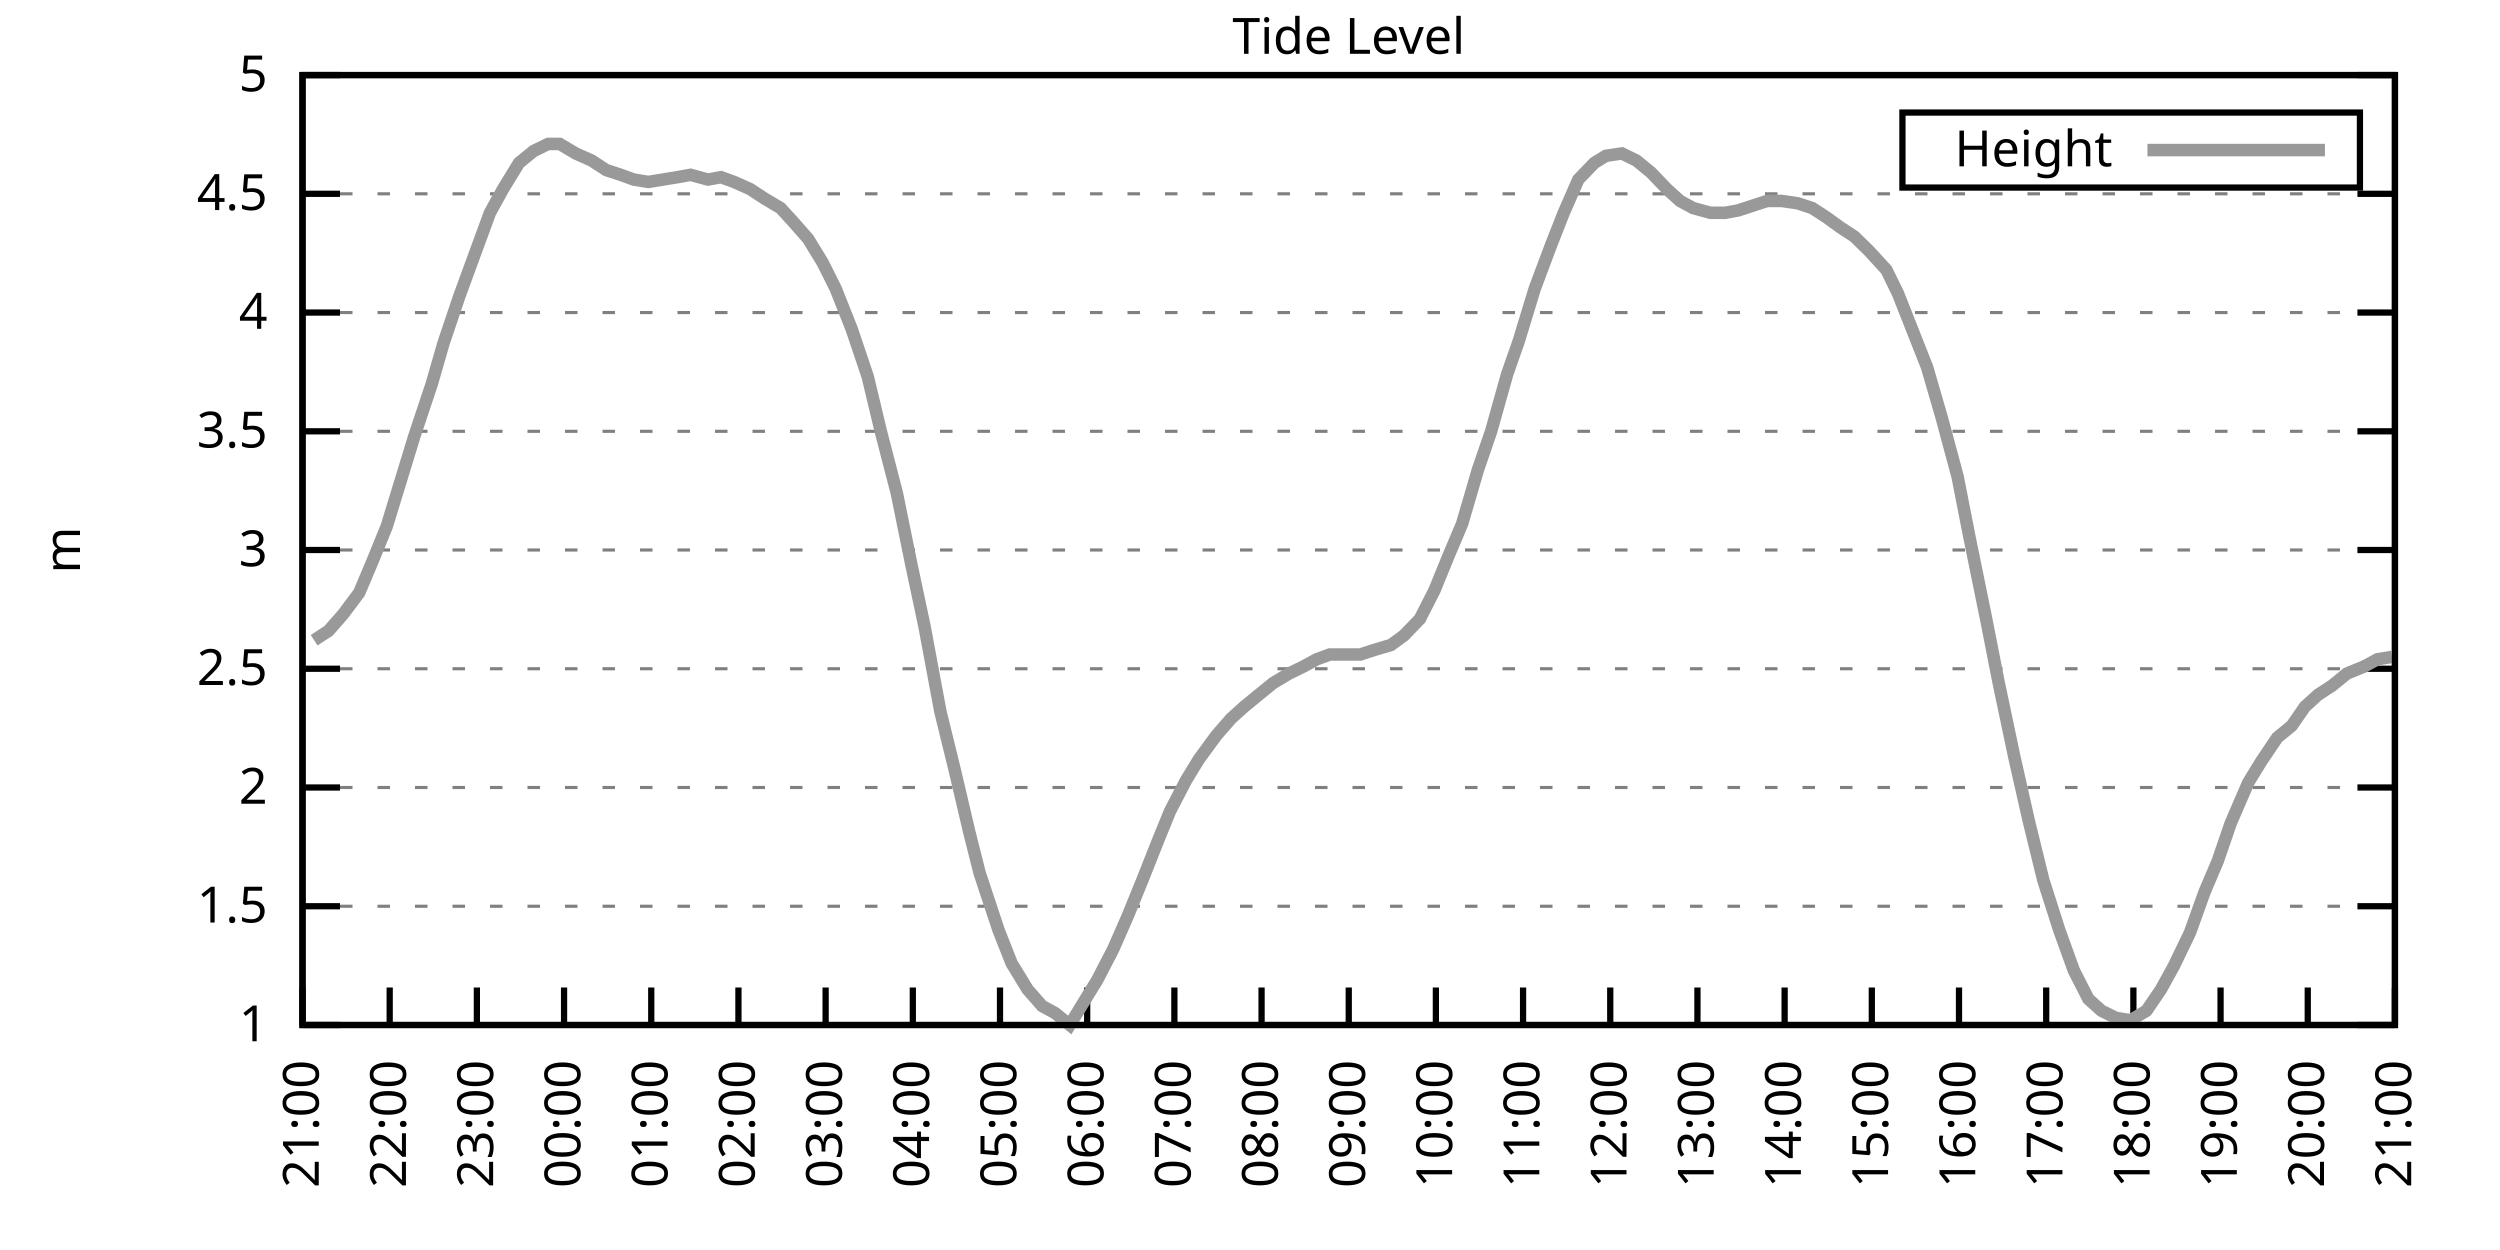
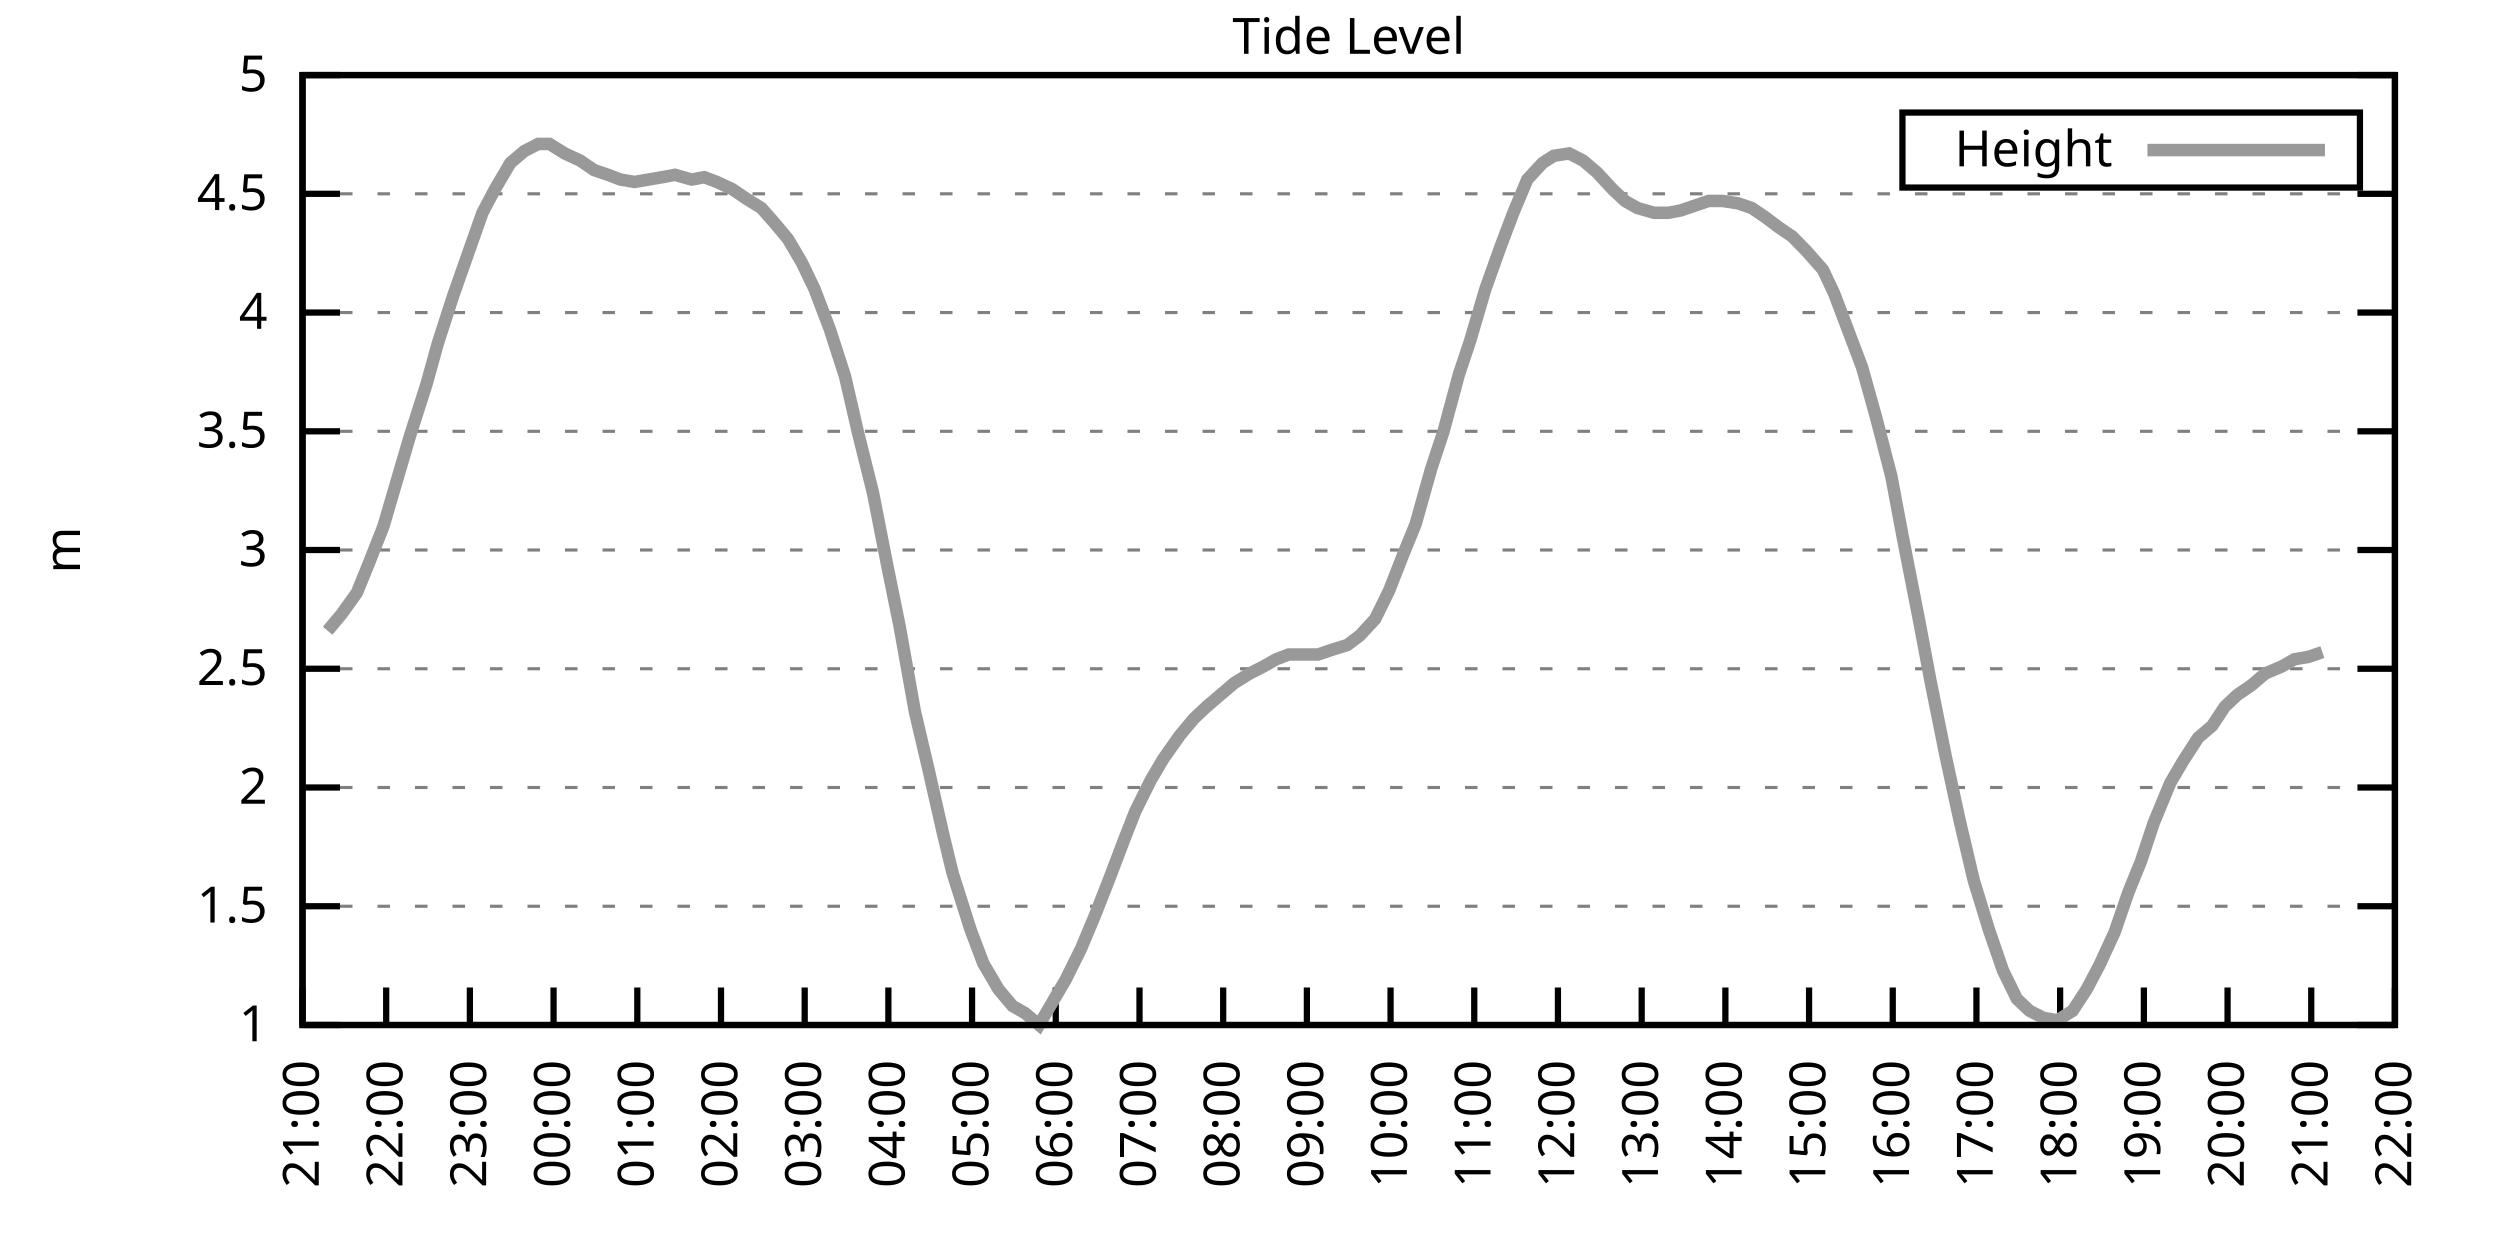
<svg xmlns="http://www.w3.org/2000/svg" xmlns:xlink="http://www.w3.org/1999/xlink" width="400" height="200" viewBox="0 0 400 200">
  <g id="gnuplot_canvas">
    <rect x="0" y="0" width="400" height="200" fill="none" />
    <defs>
      <circle id="gpDot" r="0.5" stroke-width="0.5" stroke="currentColor" />
      <path id="gpPt0" stroke-width="0.333" stroke="currentColor" d="M-1,0 h2 M0,-1 v2" />
      <path id="gpPt1" stroke-width="0.333" stroke="currentColor" d="M-1,-1 L1,1 M1,-1 L-1,1" />
      <path id="gpPt2" stroke-width="0.333" stroke="currentColor" d="M-1,0 L1,0 M0,-1 L0,1 M-1,-1 L1,1 M-1,1 L1,-1" />
      <rect id="gpPt3" stroke-width="0.333" stroke="currentColor" x="-1" y="-1" width="2" height="2" />
      <rect id="gpPt4" stroke-width="0.333" stroke="currentColor" fill="currentColor" x="-1" y="-1" width="2" height="2" />
      <circle id="gpPt5" stroke-width="0.333" stroke="currentColor" cx="0" cy="0" r="1" />
      <use xlink:href="#gpPt5" id="gpPt6" fill="currentColor" stroke="none" />
      <path id="gpPt7" stroke-width="0.333" stroke="currentColor" d="M0,-1.33 L-1.33,0.67 L1.33,0.67 z" />
      <use xlink:href="#gpPt7" id="gpPt8" fill="currentColor" stroke="none" />
      <use xlink:href="#gpPt7" id="gpPt9" stroke="currentColor" transform="rotate(180)" />
      <use xlink:href="#gpPt9" id="gpPt10" fill="currentColor" stroke="none" />
      <use xlink:href="#gpPt3" id="gpPt11" stroke="currentColor" transform="rotate(45)" />
      <use xlink:href="#gpPt11" id="gpPt12" fill="currentColor" stroke="none" />
      <path id="gpPt13" stroke-width="0.333" stroke="currentColor" d="M0,1.330 L1.265,0.411 L0.782,-1.067 L-0.782,-1.076 L-1.265,0.411 z" />
      <use xlink:href="#gpPt13" id="gpPt14" fill="currentColor" stroke="none" />
      <filter id="textbox" filterUnits="objectBoundingBox" x="0" y="0" height="1" width="1">
        <feFlood flood-color="white" flood-opacity="1" result="bgnd" />
        <feComposite in="SourceGraphic" in2="bgnd" operator="atop" />
      </filter>
      <filter id="greybox" filterUnits="objectBoundingBox" x="0" y="0" height="1" width="1">
        <feFlood flood-color="lightgrey" flood-opacity="1" result="grey" />
        <feComposite in="SourceGraphic" in2="grey" operator="atop" />
      </filter>
    </defs>
    <g fill="none" color="white" stroke="currentColor" stroke-width="1.00" stroke-linecap="butt" stroke-linejoin="miter">
</g>
    <g fill="none" color="black" stroke="currentColor" stroke-width="1.00" stroke-linecap="butt" stroke-linejoin="miter">
      <g stroke="none" shape-rendering="crispEdges">
        <polygon fill="rgb(255, 255, 255)" points="48.40,164.00 383.18,164.00 383.18,12.02 48.40,12.02 " />
      </g>
    </g>
    <g fill="none" color="black" stroke="currentColor" stroke-width="1.00" stroke-linecap="butt" stroke-linejoin="miter">
</g>
    <g fill="none" color="black" stroke="black" stroke-width="0.50" stroke-linecap="butt" stroke-linejoin="miter">
</g>
    <g fill="none" color="gray" stroke="currentColor" stroke-width="0.50" stroke-linecap="butt" stroke-linejoin="miter">
      <path stroke="gray" stroke-dasharray="2,4" class="gridline" d="M48.40,164.00 L383.19,164.00  " />
    </g>
    <g fill="none" color="gray" stroke="gray" stroke-width="1.00" stroke-linecap="butt" stroke-linejoin="miter">
</g>
    <g fill="none" color="black" stroke="currentColor" stroke-width="1.00" stroke-linecap="butt" stroke-linejoin="miter">
      <path stroke="black" d="M48.40,164.00 L54.40,164.00 M383.19,164.00 L377.19,164.00  " />
      <g transform="translate(42.80,166.60)" stroke="none" fill="black" font-family="Sans" font-size="8.00" text-anchor="end">
        <text>
          <tspan font-family="Sans"> 1</tspan>
        </text>
      </g>
    </g>
    <g fill="none" color="black" stroke="currentColor" stroke-width="1.00" stroke-linecap="butt" stroke-linejoin="miter">
</g>
    <g fill="none" color="black" stroke="black" stroke-width="0.50" stroke-linecap="butt" stroke-linejoin="miter">
</g>
    <g fill="none" color="gray" stroke="currentColor" stroke-width="0.50" stroke-linecap="butt" stroke-linejoin="miter">
      <path stroke="gray" stroke-dasharray="2,4" class="gridline" d="M48.40,145.00 L383.19,145.00  " />
    </g>
    <g fill="none" color="gray" stroke="gray" stroke-width="1.00" stroke-linecap="butt" stroke-linejoin="miter">
</g>
    <g fill="none" color="black" stroke="currentColor" stroke-width="1.00" stroke-linecap="butt" stroke-linejoin="miter">
      <path stroke="black" d="M48.40,145.00 L54.40,145.00 M383.19,145.00 L377.19,145.00  " />
      <g transform="translate(42.80,147.60)" stroke="none" fill="black" font-family="Sans" font-size="8.00" text-anchor="end">
        <text>
          <tspan font-family="Sans"> 1.5</tspan>
        </text>
      </g>
    </g>
    <g fill="none" color="black" stroke="currentColor" stroke-width="1.00" stroke-linecap="butt" stroke-linejoin="miter">
</g>
    <g fill="none" color="black" stroke="black" stroke-width="0.50" stroke-linecap="butt" stroke-linejoin="miter">
</g>
    <g fill="none" color="gray" stroke="currentColor" stroke-width="0.50" stroke-linecap="butt" stroke-linejoin="miter">
      <path stroke="gray" stroke-dasharray="2,4" class="gridline" d="M48.40,126.00 L383.19,126.00  " />
    </g>
    <g fill="none" color="gray" stroke="gray" stroke-width="1.00" stroke-linecap="butt" stroke-linejoin="miter">
</g>
    <g fill="none" color="black" stroke="currentColor" stroke-width="1.00" stroke-linecap="butt" stroke-linejoin="miter">
      <path stroke="black" d="M48.40,126.00 L54.40,126.00 M383.19,126.00 L377.19,126.00  " />
      <g transform="translate(42.80,128.60)" stroke="none" fill="black" font-family="Sans" font-size="8.00" text-anchor="end">
        <text>
          <tspan font-family="Sans"> 2</tspan>
        </text>
      </g>
    </g>
    <g fill="none" color="black" stroke="currentColor" stroke-width="1.00" stroke-linecap="butt" stroke-linejoin="miter">
</g>
    <g fill="none" color="black" stroke="black" stroke-width="0.50" stroke-linecap="butt" stroke-linejoin="miter">
</g>
    <g fill="none" color="gray" stroke="currentColor" stroke-width="0.50" stroke-linecap="butt" stroke-linejoin="miter">
      <path stroke="gray" stroke-dasharray="2,4" class="gridline" d="M48.40,107.00 L383.19,107.00  " />
    </g>
    <g fill="none" color="gray" stroke="gray" stroke-width="1.00" stroke-linecap="butt" stroke-linejoin="miter">
</g>
    <g fill="none" color="black" stroke="currentColor" stroke-width="1.00" stroke-linecap="butt" stroke-linejoin="miter">
      <path stroke="black" d="M48.40,107.00 L54.40,107.00 M383.19,107.00 L377.19,107.00  " />
      <g transform="translate(42.80,109.60)" stroke="none" fill="black" font-family="Sans" font-size="8.00" text-anchor="end">
        <text>
          <tspan font-family="Sans"> 2.5</tspan>
        </text>
      </g>
    </g>
    <g fill="none" color="black" stroke="currentColor" stroke-width="1.00" stroke-linecap="butt" stroke-linejoin="miter">
</g>
    <g fill="none" color="black" stroke="black" stroke-width="0.50" stroke-linecap="butt" stroke-linejoin="miter">
</g>
    <g fill="none" color="gray" stroke="currentColor" stroke-width="0.50" stroke-linecap="butt" stroke-linejoin="miter">
      <path stroke="gray" stroke-dasharray="2,4" class="gridline" d="M48.40,88.00 L383.19,88.00  " />
    </g>
    <g fill="none" color="gray" stroke="gray" stroke-width="1.00" stroke-linecap="butt" stroke-linejoin="miter">
</g>
    <g fill="none" color="black" stroke="currentColor" stroke-width="1.00" stroke-linecap="butt" stroke-linejoin="miter">
      <path stroke="black" d="M48.40,88.00 L54.40,88.00 M383.19,88.00 L377.19,88.00  " />
      <g transform="translate(42.80,90.60)" stroke="none" fill="black" font-family="Sans" font-size="8.00" text-anchor="end">
        <text>
          <tspan font-family="Sans"> 3</tspan>
        </text>
      </g>
    </g>
    <g fill="none" color="black" stroke="currentColor" stroke-width="1.00" stroke-linecap="butt" stroke-linejoin="miter">
</g>
    <g fill="none" color="black" stroke="black" stroke-width="0.50" stroke-linecap="butt" stroke-linejoin="miter">
</g>
    <g fill="none" color="gray" stroke="currentColor" stroke-width="0.50" stroke-linecap="butt" stroke-linejoin="miter">
      <path stroke="gray" stroke-dasharray="2,4" class="gridline" d="M48.40,69.01 L383.19,69.01  " />
    </g>
    <g fill="none" color="gray" stroke="gray" stroke-width="1.00" stroke-linecap="butt" stroke-linejoin="miter">
</g>
    <g fill="none" color="black" stroke="currentColor" stroke-width="1.00" stroke-linecap="butt" stroke-linejoin="miter">
      <path stroke="black" d="M48.40,69.01 L54.40,69.01 M383.19,69.01 L377.19,69.01  " />
      <g transform="translate(42.80,71.61)" stroke="none" fill="black" font-family="Sans" font-size="8.00" text-anchor="end">
        <text>
          <tspan font-family="Sans"> 3.5</tspan>
        </text>
      </g>
    </g>
    <g fill="none" color="black" stroke="currentColor" stroke-width="1.00" stroke-linecap="butt" stroke-linejoin="miter">
</g>
    <g fill="none" color="black" stroke="black" stroke-width="0.50" stroke-linecap="butt" stroke-linejoin="miter">
</g>
    <g fill="none" color="gray" stroke="currentColor" stroke-width="0.50" stroke-linecap="butt" stroke-linejoin="miter">
      <path stroke="gray" stroke-dasharray="2,4" class="gridline" d="M48.40,50.01 L383.19,50.01  " />
    </g>
    <g fill="none" color="gray" stroke="gray" stroke-width="1.00" stroke-linecap="butt" stroke-linejoin="miter">
</g>
    <g fill="none" color="black" stroke="currentColor" stroke-width="1.00" stroke-linecap="butt" stroke-linejoin="miter">
      <path stroke="black" d="M48.40,50.01 L54.40,50.01 M383.19,50.01 L377.19,50.01  " />
      <g transform="translate(42.80,52.61)" stroke="none" fill="black" font-family="Sans" font-size="8.00" text-anchor="end">
        <text>
          <tspan font-family="Sans"> 4</tspan>
        </text>
      </g>
    </g>
    <g fill="none" color="black" stroke="currentColor" stroke-width="1.00" stroke-linecap="butt" stroke-linejoin="miter">
</g>
    <g fill="none" color="black" stroke="black" stroke-width="0.50" stroke-linecap="butt" stroke-linejoin="miter">
</g>
    <g fill="none" color="gray" stroke="currentColor" stroke-width="0.50" stroke-linecap="butt" stroke-linejoin="miter">
      <path stroke="gray" stroke-dasharray="2,4" class="gridline" d="M48.40,31.01 L383.19,31.01  " />
    </g>
    <g fill="none" color="gray" stroke="gray" stroke-width="1.00" stroke-linecap="butt" stroke-linejoin="miter">
</g>
    <g fill="none" color="black" stroke="currentColor" stroke-width="1.00" stroke-linecap="butt" stroke-linejoin="miter">
      <path stroke="black" d="M48.40,31.01 L54.40,31.01 M383.19,31.01 L377.19,31.01  " />
      <g transform="translate(42.80,33.61)" stroke="none" fill="black" font-family="Sans" font-size="8.00" text-anchor="end">
        <text>
          <tspan font-family="Sans"> 4.5</tspan>
        </text>
      </g>
    </g>
    <g fill="none" color="black" stroke="currentColor" stroke-width="1.00" stroke-linecap="butt" stroke-linejoin="miter">
</g>
    <g fill="none" color="black" stroke="black" stroke-width="0.50" stroke-linecap="butt" stroke-linejoin="miter">
</g>
    <g fill="none" color="gray" stroke="currentColor" stroke-width="0.50" stroke-linecap="butt" stroke-linejoin="miter">
      <path stroke="gray" stroke-dasharray="2,4" class="gridline" d="M48.40,12.01 L383.19,12.01  " />
    </g>
    <g fill="none" color="gray" stroke="gray" stroke-width="1.00" stroke-linecap="butt" stroke-linejoin="miter">
</g>
    <g fill="none" color="black" stroke="currentColor" stroke-width="1.00" stroke-linecap="butt" stroke-linejoin="miter">
      <path stroke="black" d="M48.40,12.01 L54.40,12.01 M383.19,12.01 L377.19,12.01  " />
      <g transform="translate(42.80,14.61)" stroke="none" fill="black" font-family="Sans" font-size="8.00" text-anchor="end">
        <text>
          <tspan font-family="Sans"> 5</tspan>
        </text>
      </g>
    </g>
    <g fill="none" color="black" stroke="currentColor" stroke-width="1.00" stroke-linecap="butt" stroke-linejoin="miter">
      <path stroke="black" d="M48.40,164.00 L48.40,158.00  " />
      <g transform="translate(51.00,169.60) rotate(270.00)" stroke="none" fill="black" font-family="Sans" font-size="8.00" text-anchor="end">
        <text>
          <tspan font-family="Sans">21:00</tspan>
        </text>
      </g>
    </g>
    <g fill="none" color="black" stroke="currentColor" stroke-width="1.00" stroke-linecap="butt" stroke-linejoin="miter">
-       <path stroke="black" d="M62.35,164.00 L62.35,158.00  " />
-       <g transform="translate(64.95,169.60) rotate(270.00)" stroke="none" fill="black" font-family="Sans" font-size="8.00" text-anchor="end">
+       <path stroke="black" d="M61.79,164.00 L61.79,158.00  " />
+       <g transform="translate(64.39,169.60) rotate(270.00)" stroke="none" fill="black" font-family="Sans" font-size="8.00" text-anchor="end">
        <text>
          <tspan font-family="Sans">22:00</tspan>
        </text>
      </g>
    </g>
    <g fill="none" color="black" stroke="currentColor" stroke-width="1.00" stroke-linecap="butt" stroke-linejoin="miter">
-       <path stroke="black" d="M76.30,164.00 L76.30,158.00  " />
-       <g transform="translate(78.90,169.60) rotate(270.00)" stroke="none" fill="black" font-family="Sans" font-size="8.00" text-anchor="end">
+       <path stroke="black" d="M75.18,164.00 L75.18,158.00  " />
+       <g transform="translate(77.78,169.60) rotate(270.00)" stroke="none" fill="black" font-family="Sans" font-size="8.00" text-anchor="end">
        <text>
          <tspan font-family="Sans">23:00</tspan>
        </text>
      </g>
    </g>
    <g fill="none" color="black" stroke="currentColor" stroke-width="1.00" stroke-linecap="butt" stroke-linejoin="miter">
-       <path stroke="black" d="M90.25,164.00 L90.25,158.00  " />
-       <g transform="translate(92.85,169.60) rotate(270.00)" stroke="none" fill="black" font-family="Sans" font-size="8.00" text-anchor="end">
+       <path stroke="black" d="M88.57,164.00 L88.57,158.00  " />
+       <g transform="translate(91.17,169.60) rotate(270.00)" stroke="none" fill="black" font-family="Sans" font-size="8.00" text-anchor="end">
        <text>
          <tspan font-family="Sans">00:00</tspan>
        </text>
      </g>
    </g>
    <g fill="none" color="black" stroke="currentColor" stroke-width="1.00" stroke-linecap="butt" stroke-linejoin="miter">
-       <path stroke="black" d="M104.20,164.00 L104.20,158.00  " />
-       <g transform="translate(106.80,169.60) rotate(270.00)" stroke="none" fill="black" font-family="Sans" font-size="8.00" text-anchor="end">
+       <path stroke="black" d="M101.97,164.00 L101.97,158.00  " />
+       <g transform="translate(104.57,169.60) rotate(270.00)" stroke="none" fill="black" font-family="Sans" font-size="8.00" text-anchor="end">
        <text>
          <tspan font-family="Sans">01:00</tspan>
        </text>
      </g>
    </g>
    <g fill="none" color="black" stroke="currentColor" stroke-width="1.00" stroke-linecap="butt" stroke-linejoin="miter">
-       <path stroke="black" d="M118.15,164.00 L118.15,158.00  " />
-       <g transform="translate(120.75,169.60) rotate(270.00)" stroke="none" fill="black" font-family="Sans" font-size="8.00" text-anchor="end">
+       <path stroke="black" d="M115.36,164.00 L115.36,158.00  " />
+       <g transform="translate(117.96,169.60) rotate(270.00)" stroke="none" fill="black" font-family="Sans" font-size="8.00" text-anchor="end">
        <text>
          <tspan font-family="Sans">02:00</tspan>
        </text>
      </g>
    </g>
    <g fill="none" color="black" stroke="currentColor" stroke-width="1.00" stroke-linecap="butt" stroke-linejoin="miter">
-       <path stroke="black" d="M132.10,164.00 L132.10,158.00  " />
-       <g transform="translate(134.70,169.60) rotate(270.00)" stroke="none" fill="black" font-family="Sans" font-size="8.00" text-anchor="end">
+       <path stroke="black" d="M128.75,164.00 L128.75,158.00  " />
+       <g transform="translate(131.35,169.60) rotate(270.00)" stroke="none" fill="black" font-family="Sans" font-size="8.00" text-anchor="end">
        <text>
          <tspan font-family="Sans">03:00</tspan>
        </text>
      </g>
    </g>
    <g fill="none" color="black" stroke="currentColor" stroke-width="1.00" stroke-linecap="butt" stroke-linejoin="miter">
-       <path stroke="black" d="M146.05,164.00 L146.05,158.00  " />
-       <g transform="translate(148.65,169.60) rotate(270.00)" stroke="none" fill="black" font-family="Sans" font-size="8.00" text-anchor="end">
+       <path stroke="black" d="M142.14,164.00 L142.14,158.00  " />
+       <g transform="translate(144.74,169.60) rotate(270.00)" stroke="none" fill="black" font-family="Sans" font-size="8.00" text-anchor="end">
        <text>
          <tspan font-family="Sans">04:00</tspan>
        </text>
      </g>
    </g>
    <g fill="none" color="black" stroke="currentColor" stroke-width="1.00" stroke-linecap="butt" stroke-linejoin="miter">
-       <path stroke="black" d="M160.00,164.00 L160.00,158.00  " />
-       <g transform="translate(162.60,169.60) rotate(270.00)" stroke="none" fill="black" font-family="Sans" font-size="8.00" text-anchor="end">
+       <path stroke="black" d="M155.53,164.00 L155.53,158.00  " />
+       <g transform="translate(158.13,169.60) rotate(270.00)" stroke="none" fill="black" font-family="Sans" font-size="8.00" text-anchor="end">
        <text>
          <tspan font-family="Sans">05:00</tspan>
        </text>
      </g>
    </g>
    <g fill="none" color="black" stroke="currentColor" stroke-width="1.00" stroke-linecap="butt" stroke-linejoin="miter">
-       <path stroke="black" d="M173.95,164.00 L173.95,158.00  " />
-       <g transform="translate(176.55,169.60) rotate(270.00)" stroke="none" fill="black" font-family="Sans" font-size="8.00" text-anchor="end">
+       <path stroke="black" d="M168.92,164.00 L168.92,158.00  " />
+       <g transform="translate(171.52,169.60) rotate(270.00)" stroke="none" fill="black" font-family="Sans" font-size="8.00" text-anchor="end">
        <text>
          <tspan font-family="Sans">06:00</tspan>
        </text>
      </g>
    </g>
    <g fill="none" color="black" stroke="currentColor" stroke-width="1.00" stroke-linecap="butt" stroke-linejoin="miter">
-       <path stroke="black" d="M187.90,164.00 L187.90,158.00  " />
-       <g transform="translate(190.50,169.60) rotate(270.00)" stroke="none" fill="black" font-family="Sans" font-size="8.00" text-anchor="end">
+       <path stroke="black" d="M182.32,164.00 L182.32,158.00  " />
+       <g transform="translate(184.92,169.60) rotate(270.00)" stroke="none" fill="black" font-family="Sans" font-size="8.00" text-anchor="end">
        <text>
          <tspan font-family="Sans">07:00</tspan>
        </text>
      </g>
    </g>
    <g fill="none" color="black" stroke="currentColor" stroke-width="1.00" stroke-linecap="butt" stroke-linejoin="miter">
-       <path stroke="black" d="M201.85,164.00 L201.85,158.00  " />
-       <g transform="translate(204.45,169.60) rotate(270.00)" stroke="none" fill="black" font-family="Sans" font-size="8.00" text-anchor="end">
+       <path stroke="black" d="M195.71,164.00 L195.71,158.00  " />
+       <g transform="translate(198.31,169.60) rotate(270.00)" stroke="none" fill="black" font-family="Sans" font-size="8.00" text-anchor="end">
        <text>
          <tspan font-family="Sans">08:00</tspan>
        </text>
      </g>
    </g>
    <g fill="none" color="black" stroke="currentColor" stroke-width="1.00" stroke-linecap="butt" stroke-linejoin="miter">
-       <path stroke="black" d="M215.80,164.00 L215.80,158.00  " />
-       <g transform="translate(218.40,169.60) rotate(270.00)" stroke="none" fill="black" font-family="Sans" font-size="8.00" text-anchor="end">
+       <path stroke="black" d="M209.10,164.00 L209.10,158.00  " />
+       <g transform="translate(211.70,169.60) rotate(270.00)" stroke="none" fill="black" font-family="Sans" font-size="8.00" text-anchor="end">
        <text>
          <tspan font-family="Sans">09:00</tspan>
        </text>
      </g>
    </g>
    <g fill="none" color="black" stroke="currentColor" stroke-width="1.00" stroke-linecap="butt" stroke-linejoin="miter">
-       <path stroke="black" d="M229.74,164.00 L229.74,158.00  " />
-       <g transform="translate(232.34,169.60) rotate(270.00)" stroke="none" fill="black" font-family="Sans" font-size="8.00" text-anchor="end">
+       <path stroke="black" d="M222.49,164.00 L222.49,158.00  " />
+       <g transform="translate(225.09,169.60) rotate(270.00)" stroke="none" fill="black" font-family="Sans" font-size="8.00" text-anchor="end">
        <text>
          <tspan font-family="Sans">10:00</tspan>
        </text>
      </g>
    </g>
    <g fill="none" color="black" stroke="currentColor" stroke-width="1.00" stroke-linecap="butt" stroke-linejoin="miter">
-       <path stroke="black" d="M243.69,164.00 L243.69,158.00  " />
-       <g transform="translate(246.29,169.60) rotate(270.00)" stroke="none" fill="black" font-family="Sans" font-size="8.00" text-anchor="end">
+       <path stroke="black" d="M235.88,164.00 L235.88,158.00  " />
+       <g transform="translate(238.48,169.60) rotate(270.00)" stroke="none" fill="black" font-family="Sans" font-size="8.00" text-anchor="end">
        <text>
          <tspan font-family="Sans">11:00</tspan>
        </text>
      </g>
    </g>
    <g fill="none" color="black" stroke="currentColor" stroke-width="1.00" stroke-linecap="butt" stroke-linejoin="miter">
-       <path stroke="black" d="M257.64,164.00 L257.64,158.00  " />
-       <g transform="translate(260.24,169.60) rotate(270.00)" stroke="none" fill="black" font-family="Sans" font-size="8.00" text-anchor="end">
+       <path stroke="black" d="M249.27,164.00 L249.27,158.00  " />
+       <g transform="translate(251.87,169.60) rotate(270.00)" stroke="none" fill="black" font-family="Sans" font-size="8.00" text-anchor="end">
        <text>
          <tspan font-family="Sans">12:00</tspan>
        </text>
      </g>
    </g>
    <g fill="none" color="black" stroke="currentColor" stroke-width="1.00" stroke-linecap="butt" stroke-linejoin="miter">
-       <path stroke="black" d="M271.59,164.00 L271.59,158.00  " />
-       <g transform="translate(274.19,169.60) rotate(270.00)" stroke="none" fill="black" font-family="Sans" font-size="8.00" text-anchor="end">
+       <path stroke="black" d="M262.67,164.00 L262.67,158.00  " />
+       <g transform="translate(265.27,169.60) rotate(270.00)" stroke="none" fill="black" font-family="Sans" font-size="8.00" text-anchor="end">
        <text>
          <tspan font-family="Sans">13:00</tspan>
        </text>
      </g>
    </g>
    <g fill="none" color="black" stroke="currentColor" stroke-width="1.00" stroke-linecap="butt" stroke-linejoin="miter">
-       <path stroke="black" d="M285.54,164.00 L285.54,158.00  " />
-       <g transform="translate(288.14,169.60) rotate(270.00)" stroke="none" fill="black" font-family="Sans" font-size="8.00" text-anchor="end">
+       <path stroke="black" d="M276.06,164.00 L276.06,158.00  " />
+       <g transform="translate(278.66,169.60) rotate(270.00)" stroke="none" fill="black" font-family="Sans" font-size="8.00" text-anchor="end">
        <text>
          <tspan font-family="Sans">14:00</tspan>
        </text>
      </g>
    </g>
    <g fill="none" color="black" stroke="currentColor" stroke-width="1.00" stroke-linecap="butt" stroke-linejoin="miter">
-       <path stroke="black" d="M299.49,164.00 L299.49,158.00  " />
-       <g transform="translate(302.09,169.60) rotate(270.00)" stroke="none" fill="black" font-family="Sans" font-size="8.00" text-anchor="end">
+       <path stroke="black" d="M289.45,164.00 L289.45,158.00  " />
+       <g transform="translate(292.05,169.60) rotate(270.00)" stroke="none" fill="black" font-family="Sans" font-size="8.00" text-anchor="end">
        <text>
          <tspan font-family="Sans">15:00</tspan>
        </text>
      </g>
    </g>
    <g fill="none" color="black" stroke="currentColor" stroke-width="1.00" stroke-linecap="butt" stroke-linejoin="miter">
-       <path stroke="black" d="M313.44,164.00 L313.44,158.00  " />
-       <g transform="translate(316.04,169.60) rotate(270.00)" stroke="none" fill="black" font-family="Sans" font-size="8.00" text-anchor="end">
+       <path stroke="black" d="M302.84,164.00 L302.84,158.00  " />
+       <g transform="translate(305.44,169.60) rotate(270.00)" stroke="none" fill="black" font-family="Sans" font-size="8.00" text-anchor="end">
        <text>
          <tspan font-family="Sans">16:00</tspan>
        </text>
      </g>
    </g>
    <g fill="none" color="black" stroke="currentColor" stroke-width="1.00" stroke-linecap="butt" stroke-linejoin="miter">
-       <path stroke="black" d="M327.39,164.00 L327.39,158.00  " />
-       <g transform="translate(329.99,169.60) rotate(270.00)" stroke="none" fill="black" font-family="Sans" font-size="8.00" text-anchor="end">
+       <path stroke="black" d="M316.23,164.00 L316.23,158.00  " />
+       <g transform="translate(318.83,169.60) rotate(270.00)" stroke="none" fill="black" font-family="Sans" font-size="8.00" text-anchor="end">
        <text>
          <tspan font-family="Sans">17:00</tspan>
        </text>
      </g>
    </g>
    <g fill="none" color="black" stroke="currentColor" stroke-width="1.00" stroke-linecap="butt" stroke-linejoin="miter">
-       <path stroke="black" d="M341.34,164.00 L341.34,158.00  " />
-       <g transform="translate(343.94,169.60) rotate(270.00)" stroke="none" fill="black" font-family="Sans" font-size="8.00" text-anchor="end">
+       <path stroke="black" d="M329.62,164.00 L329.62,158.00  " />
+       <g transform="translate(332.22,169.60) rotate(270.00)" stroke="none" fill="black" font-family="Sans" font-size="8.00" text-anchor="end">
        <text>
          <tspan font-family="Sans">18:00</tspan>
        </text>
      </g>
    </g>
    <g fill="none" color="black" stroke="currentColor" stroke-width="1.00" stroke-linecap="butt" stroke-linejoin="miter">
-       <path stroke="black" d="M355.29,164.00 L355.29,158.00  " />
-       <g transform="translate(357.89,169.60) rotate(270.00)" stroke="none" fill="black" font-family="Sans" font-size="8.00" text-anchor="end">
+       <path stroke="black" d="M343.02,164.00 L343.02,158.00  " />
+       <g transform="translate(345.62,169.60) rotate(270.00)" stroke="none" fill="black" font-family="Sans" font-size="8.00" text-anchor="end">
        <text>
          <tspan font-family="Sans">19:00</tspan>
        </text>
      </g>
    </g>
    <g fill="none" color="black" stroke="currentColor" stroke-width="1.00" stroke-linecap="butt" stroke-linejoin="miter">
-       <path stroke="black" d="M369.24,164.00 L369.24,158.00  " />
-       <g transform="translate(371.84,169.60) rotate(270.00)" stroke="none" fill="black" font-family="Sans" font-size="8.00" text-anchor="end">
+       <path stroke="black" d="M356.41,164.00 L356.41,158.00  " />
+       <g transform="translate(359.01,169.60) rotate(270.00)" stroke="none" fill="black" font-family="Sans" font-size="8.00" text-anchor="end">
        <text>
          <tspan font-family="Sans">20:00</tspan>
+         </text>
+       </g>
+     </g>
+     <g fill="none" color="black" stroke="currentColor" stroke-width="1.00" stroke-linecap="butt" stroke-linejoin="miter">
+       <path stroke="black" d="M369.80,164.00 L369.80,158.00  " />
+       <g transform="translate(372.40,169.60) rotate(270.00)" stroke="none" fill="black" font-family="Sans" font-size="8.00" text-anchor="end">
+         <text>
+           <tspan font-family="Sans">21:00</tspan>
        </text>
      </g>
    </g>
    <g fill="none" color="black" stroke="currentColor" stroke-width="1.00" stroke-linecap="butt" stroke-linejoin="miter">
      <path stroke="black" d="M383.19,164.00 L383.19,158.00  " />
      <g transform="translate(385.79,169.60) rotate(270.00)" stroke="none" fill="black" font-family="Sans" font-size="8.00" text-anchor="end">
        <text>
-           <tspan font-family="Sans">21:00</tspan>
+           <tspan font-family="Sans">22:00</tspan>
        </text>
      </g>
    </g>
    <g fill="none" color="black" stroke="currentColor" stroke-width="1.00" stroke-linecap="butt" stroke-linejoin="miter">
</g>
    <g fill="none" color="black" stroke="currentColor" stroke-width="1.00" stroke-linecap="butt" stroke-linejoin="miter">
      <path stroke="black" d="M48.40,12.01 L48.40,164.00 L383.19,164.00 L383.19,12.01 L48.40,12.01 Z  " />
    </g>
    <g fill="none" color="black" stroke="currentColor" stroke-width="1.00" stroke-linecap="butt" stroke-linejoin="miter">
</g>
    <g fill="none" color="black" stroke="currentColor" stroke-width="1.00" stroke-linecap="butt" stroke-linejoin="miter">
      <path stroke="black" d="M304.39,30.01 L304.39,18.01 L377.59,18.01 L377.59,30.01 L304.39,30.01 Z  " />
    </g>
    <g id="Tide_level_plot_1">
      <g fill="none" color="white" stroke="black" stroke-width="2.00" stroke-linecap="butt" stroke-linejoin="miter">
</g>
      <g fill="none" color="black" stroke="currentColor" stroke-width="2.00" stroke-linecap="butt" stroke-linejoin="miter">
        <g transform="translate(337.99,26.61)" stroke="none" fill="black" font-family="Sans" font-size="8.00" text-anchor="end">
          <text>
            <tspan font-family="Sans">Height</tspan>
          </text>
        </g>
      </g>
      <g fill="none" color="black" stroke="currentColor" stroke-width="2.00" stroke-linecap="butt" stroke-linejoin="miter">
-         <path stroke="rgb(153, 153, 153)" d="M343.59,24.01 L371.99,24.01 M50.26,102.44 L52.58,100.92 L54.91,98.26 L57.47,94.84 L59.56,89.90 L61.88,84.21   L64.44,75.85 L66.30,69.77 L69.09,61.41 L70.95,54.95 L73.51,47.35 L75.60,41.65 L78.39,34.05 L80.48,30.25   L83.04,26.07 L85.37,24.17 L87.69,23.03 L89.55,23.03 L92.11,24.55 L94.67,25.69 L96.99,27.21 L99.32,27.97   L101.41,28.73 L103.73,29.11 L106.06,28.73 L108.38,28.35 L110.48,27.97 L113.27,28.73 L115.36,28.35 L117.45,29.11   L120.01,30.25 L122.33,31.77 L124.89,33.29 L126.98,35.57 L129.31,38.23 L131.63,42.03 L133.72,46.21 L136.28,52.67   L138.84,60.27 L140.93,69.01 L143.49,78.89 L145.81,90.28 L147.91,100.16 L150.46,113.84 L152.79,123.34 L155.11,133.22   L156.74,139.68 L159.76,148.80 L161.86,154.12 L164.41,158.30 L166.74,160.96 L168.83,162.10 L171.16,164.00 L173.71,159.82   L175.57,156.78 L178.13,151.84 L180.46,146.52 L182.78,140.82 L185.34,134.36 L187.20,129.80 L189.76,124.86 L191.85,121.44   L194.64,117.64 L196.96,114.98 L199.06,113.08 L201.38,111.18 L203.71,109.28 L206.26,107.76 L208.59,106.62 L210.68,105.48   L212.77,104.72 L215.56,104.72 L217.65,104.72 L219.98,103.96 L222.54,103.20 L224.63,101.68 L227.19,99.02 L229.51,94.46   L231.84,88.76 L233.93,83.83 L236.49,75.09 L238.58,69.01 L241.14,59.89 L243.00,54.57 L245.55,46.21 L248.11,39.37   L250.20,34.05 L252.53,28.73 L255.09,26.07 L256.95,24.93 L259.50,24.55 L261.83,25.69 L264.15,27.59 L266.71,30.25   L268.80,32.15 L270.90,33.29 L273.69,34.05 L276.01,34.05 L278.10,33.67 L280.43,32.91 L282.75,32.15 L285.08,32.15   L287.64,32.53 L289.96,33.29 L292.29,34.81 L294.38,36.33 L296.70,37.85 L299.03,40.13 L301.82,43.17 L303.68,46.97   L308.33,58.75 L310.65,66.73 L313.21,76.23 L315.07,85.73 L317.86,99.40 L319.72,108.90 L322.28,121.06 L324.60,131.32   L326.93,140.82 L329.48,148.80 L331.81,155.26 L334.13,159.82 L336.23,161.72 L338.55,162.86 L340.88,163.24 L343.43,161.72   L345.76,158.30 L347.85,154.50 L350.41,149.18 L352.73,142.72 L354.83,137.78 L356.92,131.70 L359.71,125.24 L361.80,121.82   L364.36,118.02 L366.68,116.12 L368.78,113.08 L370.87,111.18 L373.19,109.66 L375.52,107.76 L378.31,106.62 L380.40,105.48   L382.73,105.10  " />
+         <path stroke="rgb(153, 153, 153)" d="M343.59,24.01 L371.99,24.01 M52.42,100.92 L54.65,98.26 L57.10,94.84 L59.11,89.90 L61.35,84.21 L63.80,75.85   L65.59,69.77 L68.26,61.41 L70.05,54.95 L72.50,47.35 L74.51,41.65 L77.19,34.05 L79.20,30.25 L81.66,26.07   L83.89,24.17 L86.12,23.03 L87.91,23.03 L90.36,24.55 L92.82,25.69 L95.05,27.21 L97.28,27.97 L99.29,28.73   L101.52,29.11 L103.75,28.73 L105.98,28.35 L107.99,27.97 L110.67,28.73 L112.68,28.35 L114.69,29.11 L117.14,30.25   L119.38,31.77 L121.83,33.29 L123.84,35.57 L126.07,38.23 L128.30,42.03 L130.31,46.21 L132.77,52.67 L135.22,60.27   L137.23,69.01 L139.69,78.89 L141.92,90.28 L143.93,100.16 L146.38,113.84 L148.61,123.34 L150.85,133.22 L152.41,139.68   L155.31,148.80 L157.32,154.12 L159.77,158.30 L162.01,160.96 L164.01,162.10 L166.25,164.00 L168.70,159.82 L170.49,156.78   L172.94,151.84 L175.17,146.52 L177.41,140.82 L179.86,134.36 L181.65,129.80 L184.10,124.86 L186.11,121.44 L188.79,117.64   L191.02,114.98 L193.03,113.08 L195.26,111.18 L197.49,109.28 L199.95,107.76 L202.18,106.62 L204.19,105.48 L206.20,104.72   L208.88,104.72 L210.88,104.72 L213.12,103.96 L215.57,103.20 L217.58,101.68 L220.04,99.02 L222.27,94.46 L224.50,88.76   L226.51,83.83 L228.96,75.09 L230.97,69.01 L233.43,59.89 L235.21,54.57 L237.67,46.21 L240.12,39.37 L242.13,34.05   L244.36,28.73 L246.82,26.07 L248.60,24.93 L251.06,24.55 L253.29,25.69 L255.52,27.59 L257.98,30.25 L259.99,32.15   L262.00,33.29 L264.67,34.05 L266.91,34.05 L268.92,33.67 L271.15,32.91 L273.38,32.15 L275.61,32.15 L278.07,32.53   L280.30,33.29 L282.53,34.81 L284.54,36.33 L286.77,37.85 L289.00,40.13 L291.68,43.17 L293.47,46.97 L297.93,58.75   L300.16,66.73 L302.62,76.23 L304.40,85.73 L307.08,99.40 L308.87,108.90 L311.32,121.06 L313.55,131.32 L315.79,140.82   L318.24,148.80 L320.47,155.26 L322.70,159.82 L324.71,161.72 L326.95,162.86 L329.18,163.24 L331.63,161.72 L333.86,158.30   L335.87,154.50 L338.33,149.18 L340.56,142.72 L342.57,137.78 L344.58,131.70 L347.26,125.24 L349.26,121.82 L351.72,118.02   L353.95,116.12 L355.96,113.08 L357.97,111.18 L360.20,109.66 L362.43,107.76 L365.11,106.62 L367.12,105.48 L369.35,105.10   L371.58,104.34  " />
      </g>
    </g>
    <g fill="none" color="black" stroke="currentColor" stroke-width="2.00" stroke-linecap="butt" stroke-linejoin="miter">
</g>
    <g fill="none" color="black" stroke="black" stroke-width="1.00" stroke-linecap="butt" stroke-linejoin="miter">
</g>
    <g fill="none" color="black" stroke="currentColor" stroke-width="1.00" stroke-linecap="butt" stroke-linejoin="miter">
      <path stroke="black" d="M48.40,12.01 L48.40,164.00 L383.19,164.00 L383.19,12.01 L48.40,12.01 Z  " />
      <g transform="translate(12.80,88.01) rotate(270.00)" stroke="none" fill="black" font-family="Sans" font-size="8.00" text-anchor="middle">
        <text>
          <tspan font-family="Sans">m</tspan>
        </text>
      </g>
    </g>
    <g fill="none" color="black" stroke="currentColor" stroke-width="1.00" stroke-linecap="butt" stroke-linejoin="miter">
</g>
    <g fill="none" color="black" stroke="currentColor" stroke-width="1.00" stroke-linecap="butt" stroke-linejoin="miter">
      <g transform="translate(215.79,8.61)" stroke="none" fill="black" font-family="Sans" font-size="8.00" text-anchor="middle">
        <text>
          <tspan font-family="Sans">Tide Level</tspan>
        </text>
      </g>
    </g>
    <g fill="none" color="black" stroke="currentColor" stroke-width="1.00" stroke-linecap="butt" stroke-linejoin="miter">
</g>
  </g>
</svg>
